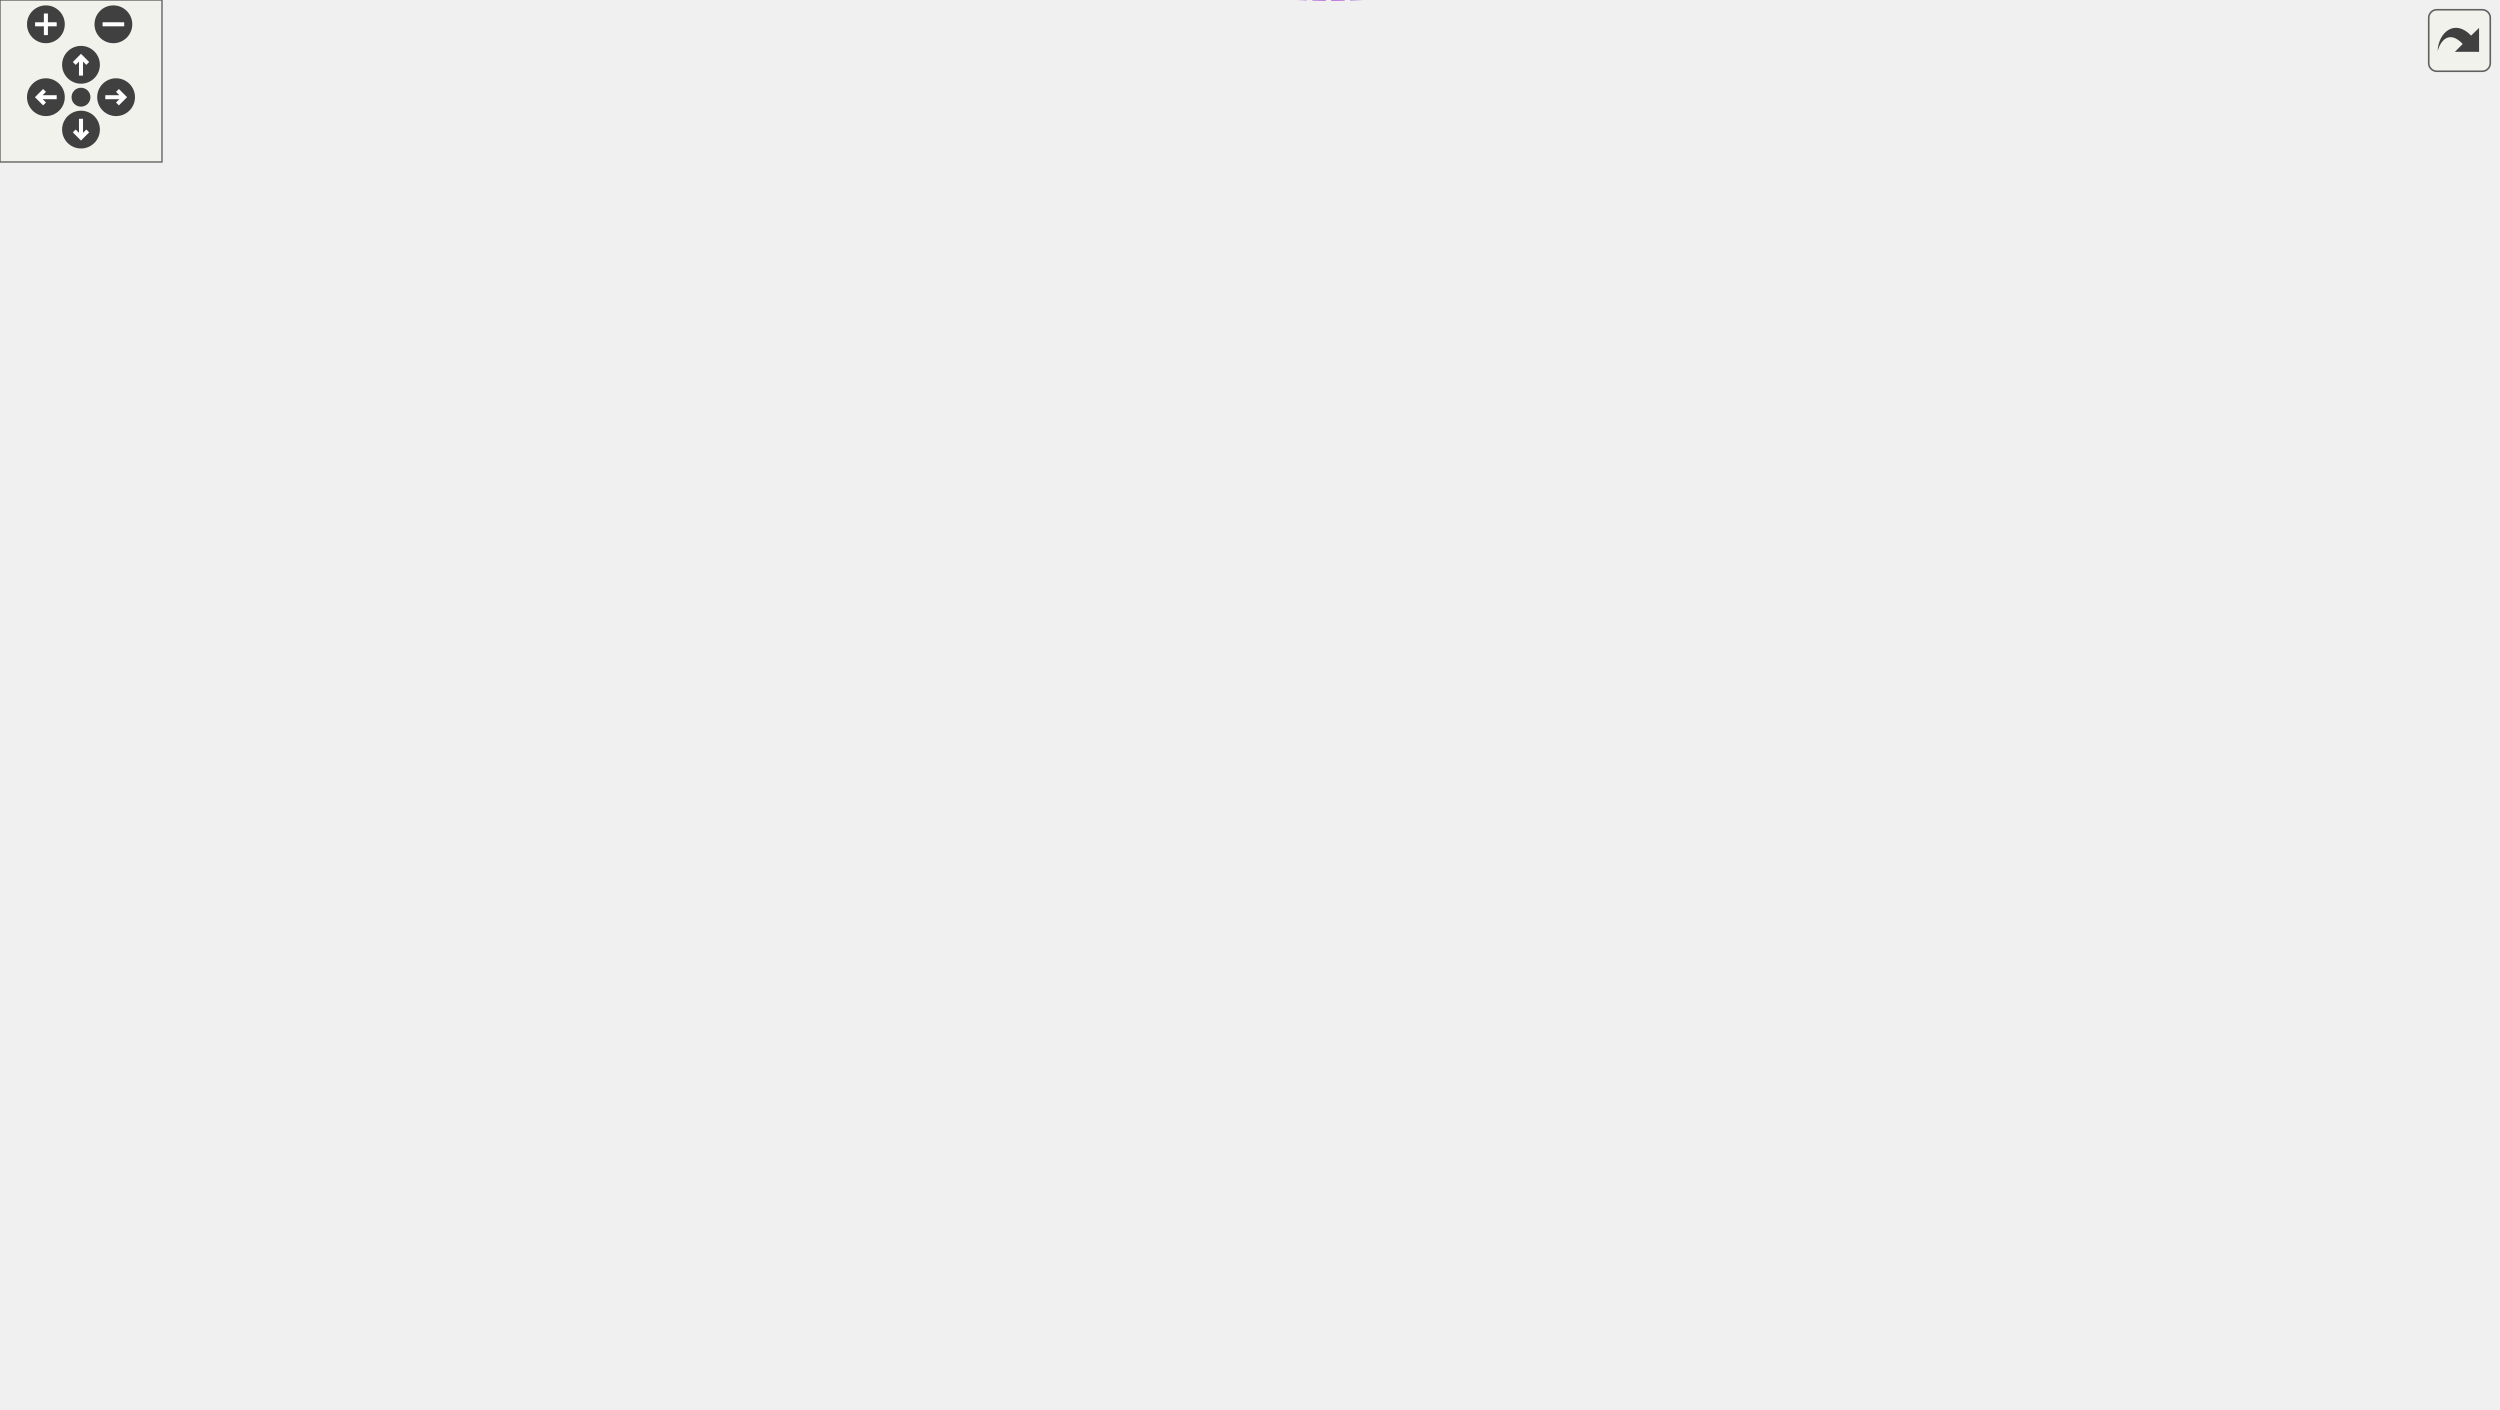
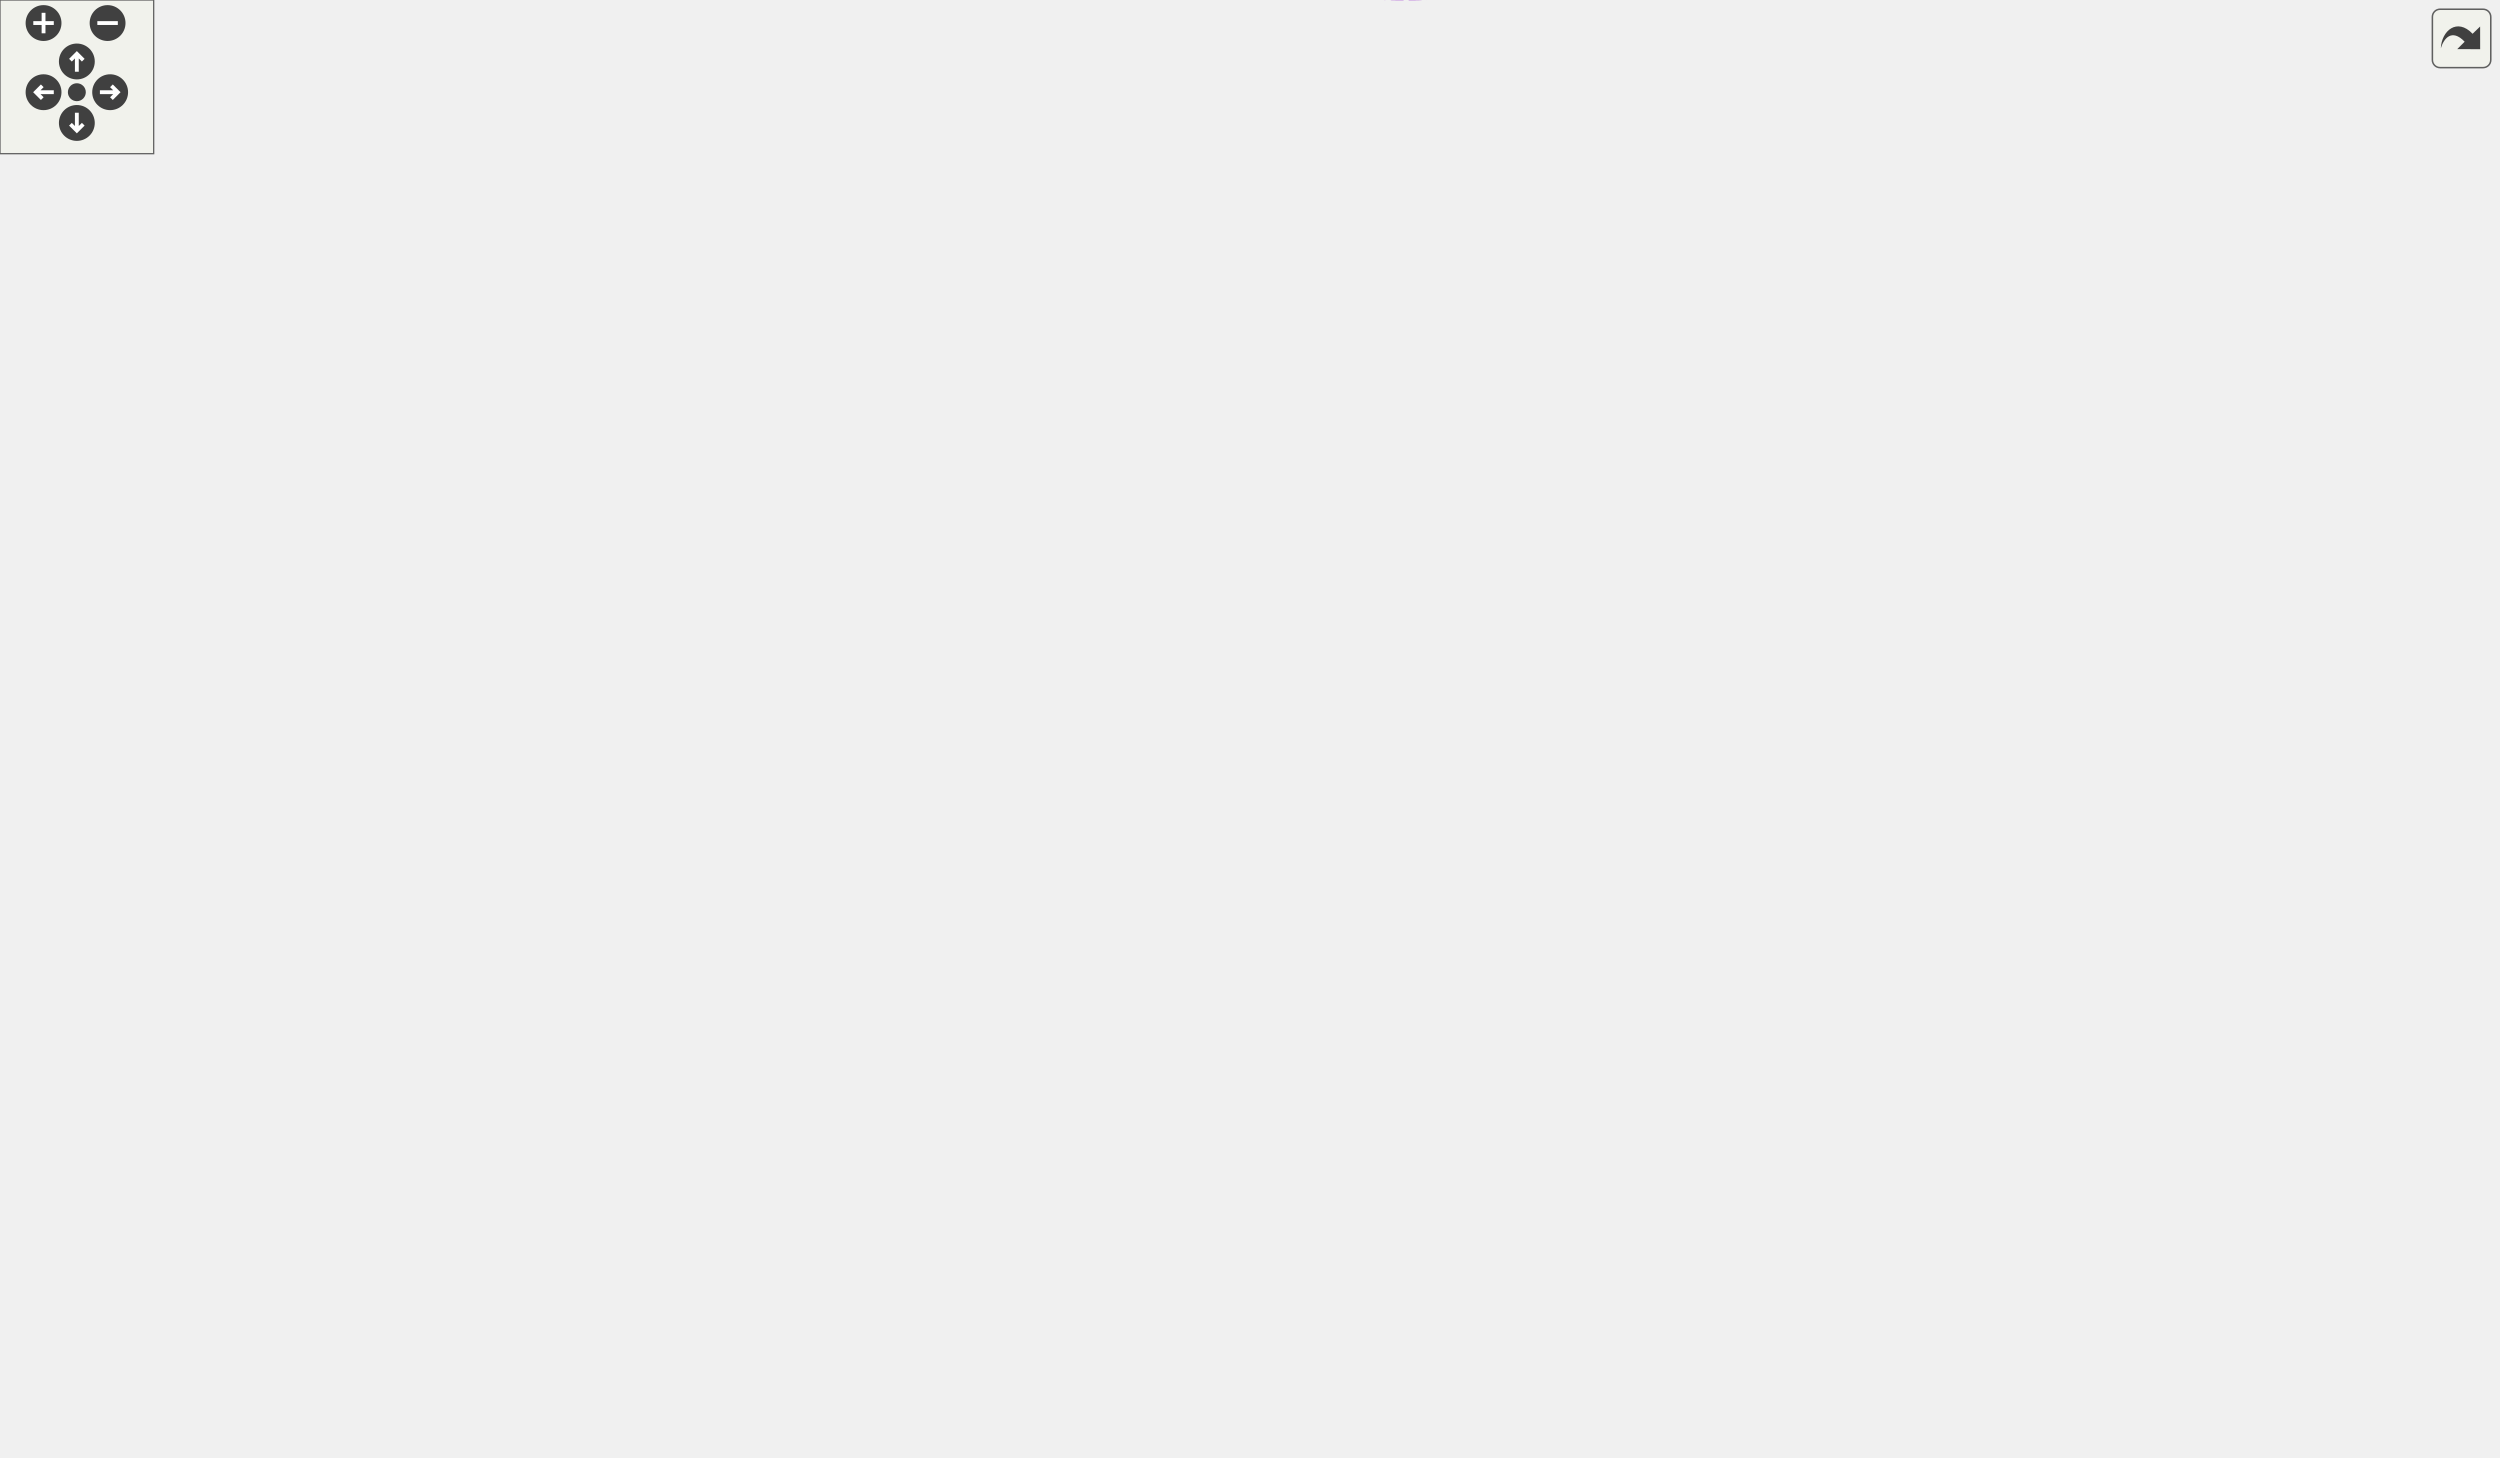
<svg xmlns="http://www.w3.org/2000/svg" xmlns:xlink="http://www.w3.org/1999/xlink" id="main" version="1.1" xml:space="preserve">
  <style type="text/css">
.edge:hover path { stroke: red; }
.edge:hover polygon { stroke: red; fill: red; }
</style>
  <defs>
    <circle id="rim" cx="0" cy="0" r="7" />
    <circle id="rim2" cx="0" cy="0" r="3.5" />
    <g id="zoomPlus">
      <use xlink:href="#rim" fill="#404040">
        <set attributeName="fill" to="#808080" begin="zoomplus.mouseover" end="zoomplus.mouseout" />
      </use>
      <path d="M-4,0h8M0,-4v8" fill="none" stroke="white" stroke-width="1.5" pointer-events="none" />
    </g>
    <g id="zoomMin">
      <use xlink:href="#rim" fill="#404040">
        <set attributeName="fill" to="#808080" begin="zoomminus.mouseover" end="zoomminus.mouseout" />
      </use>
      <path d="M-4,0h8" fill="none" stroke="white" stroke-width="1.5" pointer-events="none" />
    </g>
    <g id="dirArrow">
      <path fill="none" stroke="white" stroke-width="1.5" d="M0,-3.0v7 M-2.5,-0.5L0,-3.0L2.5,-0.5" />
    </g>
    <g id="resetDef">
      <use xlink:href="#rim2" fill="#404040">
        <set attributeName="fill" to="#808080" begin="reset.mouseover" end="reset.mouseout" />
      </use>
    </g>
  </defs>
  <svg id="graph" class="graph">
    <g id="viewport">
      <g id="node1" class="node">
        <g id="a_node1">
          <a xlink:title="dpp::resolved_user contains both a dpp::guild_member and a dpp::user. The user can be used to obtain ...">
-             <polygon fill="#bfbfbf" stroke="black" points="816,-224.5 816,-243.5 925,-243.5 925,-224.5 816,-224.5" />
-             <text text-anchor="middle" x="870.5" y="-231.5" font-family="Helvetica,sans-Serif" font-size="10.00">dpp::resolved_user</text>
+             <polygon fill="#bfbfbf" stroke="black" points="866,-238.09 866,-257.09 975,-257.09 975,-238.09 866,-238.09" />
+             <text text-anchor="middle" x="920.5" y="-245.09" font-family="Helvetica,sans-Serif" font-size="10.00">dpp::resolved_user</text>
          </a>
        </g>
      </g>
      <g id="node2" class="node">
        <g id="a_node2">
          <a xlink:href="classdpp_1_1user.html" target="_top" xlink:title="Represents a user on discord. May or may not be a member of a dpp::guild.">
-             <polygon fill="none" stroke="black" points="648.5,-333.5 648.5,-352.5 710.5,-352.5 710.5,-333.5 648.5,-333.5" />
-             <text text-anchor="middle" x="679.5" y="-340.5" font-family="Helvetica,sans-Serif" font-size="10.00">dpp::user</text>
+             <polygon fill="none" stroke="black" points="698.5,-359.09 698.5,-378.09 760.5,-378.09 760.5,-359.09 698.5,-359.09" />
+             <text text-anchor="middle" x="729.5" y="-366.09" font-family="Helvetica,sans-Serif" font-size="10.00">dpp::user</text>
          </a>
        </g>
      </g>
      <g id="edge1" class="edge">
-         <path fill="none" stroke="#9a32cd" stroke-dasharray="5,2" d="M706.01,-328.29C745.31,-305.62 819.59,-262.78 852.77,-243.65" />
-         <polygon fill="#9a32cd" stroke="#9a32cd" points="704.19,-325.3 697.27,-333.33 707.68,-331.36 704.19,-325.3" />
-         <text text-anchor="middle" x="775.5" y="-301" font-family="Helvetica,sans-Serif" font-size="10.00"> user</text>
+         <path fill="none" stroke="#9a32cd" stroke-dasharray="5,2" d="M754.37,-353.31C793.91,-328 871.87,-278.08 904.54,-257.17" />
+         <polygon fill="#9a32cd" stroke="#9a32cd" points="752.18,-350.56 745.65,-358.9 755.96,-356.45 752.18,-350.56" />
+         <text text-anchor="middle" x="825.5" y="-321.59" font-family="Helvetica,sans-Serif" font-size="10.00"> user</text>
      </g>
      <g id="node3" class="node">
        <g id="a_node3">
          <a xlink:href="classdpp_1_1managed.html" target="_top" xlink:title="The managed class is the base class for various types that can be stored in a cache that are identifi...">
-             <polygon fill="none" stroke="black" points="360,-306.5 360,-325.5 446,-325.5 446,-306.5 360,-306.5" />
-             <text text-anchor="middle" x="403" y="-313.5" font-family="Helvetica,sans-Serif" font-size="10.00">dpp::managed</text>
+             <polygon fill="none" stroke="black" points="410,-489.09 410,-508.09 496,-508.09 496,-489.09 410,-489.09" />
+             <text text-anchor="middle" x="453" y="-496.09" font-family="Helvetica,sans-Serif" font-size="10.00">dpp::managed</text>
          </a>
        </g>
      </g>
      <g id="edge2" class="edge">
-         <path fill="none" stroke="midnightblue" d="M435.11,-329.2C448.64,-334.26 464.84,-339.44 480,-342 538.96,-351.96 609.18,-348.88 648.31,-345.86" />
-         <polygon fill="midnightblue" stroke="midnightblue" points="436.38,-325.93 425.79,-325.57 433.84,-332.46 436.38,-325.93" />
+         <path fill="none" stroke="midnightblue" d="M506.27,-501.98C549.42,-502.35 610.71,-497.07 656,-469.59 692.54,-447.42 715.93,-399.13 724.65,-378.38" />
+         <polygon fill="midnightblue" stroke="midnightblue" points="506.32,-498.48 496.26,-501.79 506.19,-505.48 506.32,-498.48" />
      </g>
      <g id="node4" class="node">
        <g id="a_node4">
          <a xlink:href="classdpp_1_1snowflake.html" target="_top" xlink:title="A container for a 64 bit unsigned value representing many things on discord. This value is known in d...">
-             <polygon fill="none" stroke="black" points="147.5,-231.5 147.5,-250.5 236.5,-250.5 236.5,-231.5 147.5,-231.5" />
-             <text text-anchor="middle" x="192" y="-238.5" font-family="Helvetica,sans-Serif" font-size="10.00">dpp::snowflake</text>
+             <polygon fill="none" stroke="black" points="147.5,-314.09 147.5,-333.09 236.5,-333.09 236.5,-314.09 147.5,-314.09" />
+             <text text-anchor="middle" x="192" y="-321.09" font-family="Helvetica,sans-Serif" font-size="10.00">dpp::snowflake</text>
          </a>
        </g>
      </g>
      <g id="edge3" class="edge">
-         <path fill="none" stroke="#9a32cd" stroke-dasharray="5,2" d="M229.38,-254.06C270.98,-268.98 338.11,-293.07 375.21,-306.39" />
-         <polygon fill="#9a32cd" stroke="#9a32cd" points="230.49,-250.73 219.9,-250.65 228.13,-257.32 230.49,-250.73" />
-         <text text-anchor="middle" x="302.5" y="-290" font-family="Helvetica,sans-Serif" font-size="10.00"> id</text>
+         <path fill="none" stroke="#9a32cd" stroke-dasharray="5,2" d="M210.49,-340.63C243.68,-372.13 319.2,-439.86 394,-479.59 400.92,-483.27 408.69,-486.41 416.24,-489.02" />
+         <polygon fill="#9a32cd" stroke="#9a32cd" points="212.63,-337.84 202.99,-333.45 207.79,-342.89 212.63,-337.84" />
+         <text text-anchor="middle" x="327.5" y="-468.59" font-family="Helvetica,sans-Serif" font-size="10.00"> id</text>
      </g>
      <g id="node14" class="node">
        <g id="a_node14">
          <a xlink:href="classdpp_1_1guild__member.html" target="_top" xlink:title="Represents dpp::user membership upon a dpp::guild. This contains the user's nickname,...">
-             <polygon fill="none" stroke="black" points="624,-129.5 624,-148.5 735,-148.5 735,-129.5 624,-129.5" />
-             <text text-anchor="middle" x="679.5" y="-136.5" font-family="Helvetica,sans-Serif" font-size="10.00">dpp::guild_member</text>
-           </a>
-         </g>
-       </g>
-       <g id="edge18" class="edge">
-         <path fill="none" stroke="#9a32cd" stroke-dasharray="5,2" d="M244.97,-228.26C250.46,-226.39 255.9,-224.3 261,-222 301.1,-203.87 302.56,-182.81 344,-168 438.13,-134.35 556.27,-132.77 623.99,-135.39" />
-         <polygon fill="#9a32cd" stroke="#9a32cd" points="243.54,-225.04 235.07,-231.41 245.66,-231.72 243.54,-225.04" />
-         <text text-anchor="middle" x="403" y="-182" font-family="Helvetica,sans-Serif" font-size="10.00"> guild_id</text>
-         <text text-anchor="middle" x="403" y="-171" font-family="Helvetica,sans-Serif" font-size="10.00">user_id</text>
+             <polygon fill="none" stroke="black" points="674,-169.09 674,-188.09 785,-188.09 785,-169.09 674,-169.09" />
+             <text text-anchor="middle" x="729.5" y="-176.09" font-family="Helvetica,sans-Serif" font-size="10.00">dpp::guild_member</text>
+           </a>
+         </g>
+       </g>
+       <g id="edge20" class="edge">
+         <path fill="none" stroke="#9a32cd" stroke-dasharray="5,2" d="M246.91,-324.8C361.55,-326.93 621.87,-329.39 656,-308.59 701.46,-280.9 720.7,-213.6 726.49,-188.36" />
+         <polygon fill="#9a32cd" stroke="#9a32cd" points="246.68,-321.29 236.61,-324.6 246.55,-328.29 246.68,-321.29" />
+         <text text-anchor="middle" x="453" y="-339.59" font-family="Helvetica,sans-Serif" font-size="10.00"> guild_id</text>
+         <text text-anchor="middle" x="453" y="-328.59" font-family="Helvetica,sans-Serif" font-size="10.00">user_id</text>
      </g>
      <g id="node5" class="node">
        <g id="a_node5">
          <a xlink:title=" ">
-             <polygon fill="none" stroke="#bfbfbf" points="0,-130.5 0,-149.5 56,-149.5 56,-130.5 0,-130.5" />
-             <text text-anchor="middle" x="28" y="-137.5" font-family="Helvetica,sans-Serif" font-size="10.00">uint64_t</text>
+             <polygon fill="none" stroke="#bfbfbf" points="0,-242.09 0,-261.09 56,-261.09 56,-242.09 0,-242.09" />
+             <text text-anchor="middle" x="28" y="-249.09" font-family="Helvetica,sans-Serif" font-size="10.00">uint64_t</text>
          </a>
        </g>
      </g>
      <g id="edge4" class="edge">
-         <path fill="none" stroke="#9a32cd" stroke-dasharray="5,2" d="M44.11,-157.11C61.41,-175.69 91.46,-204.98 123,-222 130.55,-226.08 139.06,-229.34 147.43,-231.94" />
-         <polygon fill="#9a32cd" stroke="#9a32cd" points="46.62,-154.68 37.3,-149.64 41.45,-159.39 46.62,-154.68" />
-         <text text-anchor="middle" x="89.5" y="-212" font-family="Helvetica,sans-Serif" font-size="10.00"> value</text>
+         <path fill="none" stroke="#9a32cd" stroke-dasharray="5,2" d="M52.05,-266.67C70.61,-278.29 97.68,-294.1 123,-304.59 131.72,-308.21 141.35,-311.37 150.54,-314.02" />
+         <polygon fill="#9a32cd" stroke="#9a32cd" points="53.74,-263.6 43.42,-261.19 49.98,-269.51 53.74,-263.6" />
+         <text text-anchor="middle" x="89.5" y="-298.59" font-family="Helvetica,sans-Serif" font-size="10.00"> value</text>
      </g>
      <g id="node10" class="node">
        <g id="a_node10">
          <a xlink:href="structdpp_1_1utility_1_1iconhash.html" target="_top" xlink:title="Store a 128 bit icon hash (profile picture, server icon etc) as a 128 bit binary value made of two ui...">
-             <polygon fill="none" stroke="black" points="344,-103.5 344,-122.5 462,-122.5 462,-103.5 344,-103.5" />
-             <text text-anchor="middle" x="403" y="-110.5" font-family="Helvetica,sans-Serif" font-size="10.00">dpp::utility::iconhash</text>
+             <polygon fill="none" stroke="black" points="394,-226.09 394,-245.09 512,-245.09 512,-226.09 394,-226.09" />
+             <text text-anchor="middle" x="453" y="-233.09" font-family="Helvetica,sans-Serif" font-size="10.00">dpp::utility::iconhash</text>
          </a>
        </g>
      </g>
      <g id="edge10" class="edge">
-         <path fill="none" stroke="#9a32cd" stroke-dasharray="5,2" d="M66.34,-137.3C131.51,-132.58 266.45,-122.81 343.92,-117.2" />
-         <polygon fill="#9a32cd" stroke="#9a32cd" points="65.85,-133.82 56.13,-138.04 66.35,-140.81 65.85,-133.82" />
-         <text text-anchor="middle" x="192" y="-147" font-family="Helvetica,sans-Serif" font-size="10.00"> first</text>
-         <text text-anchor="middle" x="192" y="-136" font-family="Helvetica,sans-Serif" font-size="10.00">second</text>
+         <path fill="none" stroke="#9a32cd" stroke-dasharray="5,2" d="M66.36,-248.41C83.59,-247.04 104.32,-245.55 123,-244.59 217.73,-239.77 327.94,-237.42 393.73,-236.36" />
+         <polygon fill="#9a32cd" stroke="#9a32cd" points="65.81,-244.94 56.13,-249.24 66.38,-251.92 65.81,-244.94" />
+         <text text-anchor="middle" x="192" y="-258.59" font-family="Helvetica,sans-Serif" font-size="10.00"> first</text>
+         <text text-anchor="middle" x="192" y="-247.59" font-family="Helvetica,sans-Serif" font-size="10.00">second</text>
      </g>
      <g id="node6" class="node">
        <g id="a_node6">
          <a xlink:href="structdpp_1_1json__interface.html" target="_top" xlink:title=" ">
-             <polygon fill="none" stroke="black" points="348,-355 348,-385 458,-385 458,-355 348,-355" />
-             <text text-anchor="start" x="356" y="-373" font-family="Helvetica,sans-Serif" font-size="10.00">dpp::json_interface</text>
-             <text text-anchor="middle" x="403" y="-362" font-family="Helvetica,sans-Serif" font-size="10.00">&lt; user &gt;</text>
+             <polygon fill="none" stroke="black" points="398,-363.59 398,-393.59 508,-393.59 508,-363.59 398,-363.59" />
+             <text text-anchor="start" x="406" y="-381.59" font-family="Helvetica,sans-Serif" font-size="10.00">dpp::json_interface</text>
+             <text text-anchor="middle" x="453" y="-370.59" font-family="Helvetica,sans-Serif" font-size="10.00">&lt; user &gt;</text>
          </a>
        </g>
      </g>
      <g id="edge5" class="edge">
-         <path fill="none" stroke="midnightblue" d="M468.35,-369.16C508.15,-367.99 560.22,-365.26 606,-359 620.05,-357.08 635.41,-353.86 648.36,-350.8" />
-         <polygon fill="midnightblue" stroke="midnightblue" points="468.14,-365.67 458.24,-369.44 468.33,-372.67 468.14,-365.67" />
+         <path fill="none" stroke="midnightblue" d="M518.53,-376.24C575.2,-374.18 655.12,-371.27 698.18,-369.7" />
+         <polygon fill="midnightblue" stroke="midnightblue" points="518.1,-372.76 508.23,-376.62 518.35,-379.75 518.1,-372.76" />
      </g>
      <g id="node7" class="node">
        <g id="a_node7">
          <a xlink:href="structdpp_1_1json__interface.html" target="_top" xlink:title="Represents an interface for an object that can optionally implement functions for converting to and f...">
-             <polygon fill="none" stroke="black" points="123,-360.5 123,-379.5 261,-379.5 261,-360.5 123,-360.5" />
-             <text text-anchor="middle" x="192" y="-367.5" font-family="Helvetica,sans-Serif" font-size="10.00">dpp::json_interface&lt; T &gt;</text>
+             <polygon fill="none" stroke="black" points="123,-276.09 123,-295.09 261,-295.09 261,-276.09 123,-276.09" />
+             <text text-anchor="middle" x="192" y="-283.09" font-family="Helvetica,sans-Serif" font-size="10.00">dpp::json_interface&lt; T &gt;</text>
          </a>
        </g>
      </g>
      <g id="edge6" class="edge">
-         <path fill="none" stroke="orange" stroke-dasharray="5,2" d="M271.18,-370C296.71,-370 324.48,-370 347.84,-370" />
-         <polygon fill="orange" stroke="orange" points="271.15,-366.5 261.15,-370 271.15,-373.5 271.15,-366.5" />
-         <text text-anchor="middle" x="302.5" y="-373" font-family="Helvetica,sans-Serif" font-size="10.00"> &lt; user &gt;</text>
+         <path fill="none" stroke="orange" stroke-dasharray="5,2" d="M239.34,-297.89C246.62,-300.01 254.04,-302.28 261,-304.59 315.83,-322.83 378.01,-347.73 416.12,-363.49" />
+         <polygon fill="orange" stroke="orange" points="240.12,-294.48 229.55,-295.1 238.21,-301.21 240.12,-294.48" />
+         <text text-anchor="middle" x="327.5" y="-349.59" font-family="Helvetica,sans-Serif" font-size="10.00"> &lt; user &gt;</text>
+       </g>
+       <g id="node15" class="node">
+         <g id="a_node15">
+           <a xlink:href="structdpp_1_1json__interface.html" target="_top" xlink:title=" ">
+             <polygon fill="none" stroke="black" points="398,-168.59 398,-198.59 508,-198.59 508,-168.59 398,-168.59" />
+             <text text-anchor="start" x="406" y="-186.59" font-family="Helvetica,sans-Serif" font-size="10.00">dpp::json_interface</text>
+             <text text-anchor="middle" x="453" y="-175.59" font-family="Helvetica,sans-Serif" font-size="10.00">&lt; guild_member &gt;</text>
+           </a>
+         </g>
+       </g>
+       <g id="edge16" class="edge">
+         <path fill="none" stroke="orange" stroke-dasharray="5,2" d="M230.53,-272.71C240.47,-269.2 251.17,-265.33 261,-261.59 315.74,-240.77 378.46,-214.73 416.65,-198.63" />
+         <polygon fill="orange" stroke="orange" points="229.18,-269.48 220.9,-276.09 231.5,-276.08 229.18,-269.48" />
+         <text text-anchor="middle" x="327.5" y="-255.59" font-family="Helvetica,sans-Serif" font-size="10.00"> &lt; guild_member &gt;</text>
      </g>
      <g id="node8" class="node">
        <g id="a_node8">
          <a xlink:title=" ">
-             <polygon fill="none" stroke="#bfbfbf" points="370.5,-199.5 370.5,-218.5 435.5,-218.5 435.5,-199.5 370.5,-199.5" />
-             <text text-anchor="middle" x="403" y="-206.5" font-family="Helvetica,sans-Serif" font-size="10.00">std::string</text>
+             <polygon fill="none" stroke="#bfbfbf" points="420.5,-114.09 420.5,-133.09 485.5,-133.09 485.5,-114.09 420.5,-114.09" />
+             <text text-anchor="middle" x="453" y="-121.09" font-family="Helvetica,sans-Serif" font-size="10.00">std::string</text>
          </a>
        </g>
      </g>
      <g id="edge7" class="edge">
-         <path fill="none" stroke="#9a32cd" stroke-dasharray="5,2" d="M437.38,-223.03C445.89,-227.45 454.69,-232.82 462,-239 472.18,-247.61 468.55,-256.16 480,-263 528.62,-292.04 554.39,-258.67 606,-282 632.98,-294.2 657.86,-319.4 670.26,-333.29" />
-         <polygon fill="#9a32cd" stroke="#9a32cd" points="438.87,-219.86 428.35,-218.61 435.79,-226.15 438.87,-219.86" />
-         <text text-anchor="middle" x="543" y="-296" font-family="Helvetica,sans-Serif" font-size="10.00"> global_name</text>
-         <text text-anchor="middle" x="543" y="-285" font-family="Helvetica,sans-Serif" font-size="10.00">username</text>
-       </g>
-       <g id="edge15" class="edge">
-         <path fill="none" stroke="#9a32cd" stroke-dasharray="5,2" d="M439.53,-195.59C447.07,-192.39 454.9,-188.79 462,-185 470.48,-180.47 471.07,-176.56 480,-173 486.71,-170.33 567.47,-156.94 623.88,-147.78" />
-         <polygon fill="#9a32cd" stroke="#9a32cd" points="438.12,-192.39 430.2,-199.42 440.78,-198.86 438.12,-192.39" />
-         <text text-anchor="middle" x="543" y="-176" font-family="Helvetica,sans-Serif" font-size="10.00"> nickname</text>
+         <path fill="none" stroke="#9a32cd" stroke-dasharray="5,2" d="M494.28,-136.02C505.76,-139.35 518.32,-142.8 530,-145.59 585.44,-158.87 612.58,-132.66 656,-169.59 671.44,-182.73 714.07,-320.87 725.59,-358.93" />
+         <polygon fill="#9a32cd" stroke="#9a32cd" points="495.1,-132.61 484.52,-133.14 493.12,-139.32 495.1,-132.61" />
+         <text text-anchor="middle" x="593" y="-183.59" font-family="Helvetica,sans-Serif" font-size="10.00"> global_name</text>
+         <text text-anchor="middle" x="593" y="-172.59" font-family="Helvetica,sans-Serif" font-size="10.00">username</text>
+       </g>
+       <g id="edge17" class="edge">
+         <path fill="none" stroke="#9a32cd" stroke-dasharray="5,2" d="M495.76,-118.56C537.41,-115.02 602.7,-113.54 656,-130.59 680.73,-138.51 704.96,-157.46 718.19,-169.04" />
+         <polygon fill="#9a32cd" stroke="#9a32cd" points="495.33,-115.08 485.7,-119.49 495.98,-122.05 495.33,-115.08" />
+         <text text-anchor="middle" x="593" y="-133.59" font-family="Helvetica,sans-Serif" font-size="10.00"> nickname</text>
      </g>
      <g id="node9" class="node">
        <g id="a_node9">
          <a xlink:title=" ">
-             <polygon fill="none" stroke="#bfbfbf" points="140,-182 140,-212 244,-212 244,-182 140,-182" />
-             <text text-anchor="start" x="148" y="-200" font-family="Helvetica,sans-Serif" font-size="10.00">std::basic_string&lt;</text>
-             <text text-anchor="middle" x="192" y="-189" font-family="Helvetica,sans-Serif" font-size="10.00"> Char &gt;</text>
+             <polygon fill="none" stroke="#bfbfbf" points="140,-108.59 140,-138.59 244,-138.59 244,-108.59 140,-108.59" />
+             <text text-anchor="start" x="148" y="-126.59" font-family="Helvetica,sans-Serif" font-size="10.00">std::basic_string&lt;</text>
+             <text text-anchor="middle" x="192" y="-115.59" font-family="Helvetica,sans-Serif" font-size="10.00"> Char &gt;</text>
          </a>
        </g>
      </g>
      <g id="edge8" class="edge">
-         <path fill="none" stroke="midnightblue" d="M254.57,-200.54C292.53,-202.71 339.63,-205.42 370.23,-207.18" />
-         <polygon fill="midnightblue" stroke="midnightblue" points="254.31,-197.01 244.13,-199.94 253.91,-204 254.31,-197.01" />
+         <path fill="none" stroke="midnightblue" d="M254.32,-123.59C306.51,-123.59 379.37,-123.59 420.49,-123.59" />
+         <polygon fill="midnightblue" stroke="midnightblue" points="254.17,-120.09 244.17,-123.59 254.17,-127.09 254.17,-120.09" />
      </g>
      <g id="edge9" class="edge">
-         <path fill="none" stroke="#9a32cd" stroke-dasharray="5,2" d="M450.79,-127.36C454.99,-130.05 458.84,-133.23 462,-137 485.72,-165.24 453.04,-192.84 480,-218 521.4,-256.64 558.03,-206.9 606,-237 643.77,-260.7 666.78,-312.06 675.03,-333.4" />
-         <polygon fill="#9a32cd" stroke="#9a32cd" points="452.26,-124.18 441.8,-122.5 448.94,-130.34 452.26,-124.18" />
-         <text text-anchor="middle" x="543" y="-251" font-family="Helvetica,sans-Serif" font-size="10.00"> avatar</text>
-         <text text-anchor="middle" x="543" y="-240" font-family="Helvetica,sans-Serif" font-size="10.00">avatar_decoration</text>
-       </g>
-       <g id="edge19" class="edge">
-         <path fill="none" stroke="#9a32cd" stroke-dasharray="5,2" d="M472.36,-107.83C511.71,-106.22 561.95,-106.51 606,-114 623.59,-116.99 642.63,-123.7 656.78,-129.42" />
-         <polygon fill="#9a32cd" stroke="#9a32cd" points="472.17,-104.34 462.34,-108.29 472.49,-111.33 472.17,-104.34" />
-         <text text-anchor="middle" x="543" y="-117" font-family="Helvetica,sans-Serif" font-size="10.00"> avatar</text>
+         <path fill="none" stroke="#9a32cd" stroke-dasharray="5,2" d="M490.42,-248.63C497.59,-251.24 505.04,-253.98 512,-256.59 520.04,-259.61 521.73,-261.29 530,-263.59 584.76,-278.86 606.47,-257.7 656,-285.59 688.01,-303.62 712.79,-341.29 723.17,-359.01" />
+         <polygon fill="#9a32cd" stroke="#9a32cd" points="491.5,-245.3 480.9,-245.19 489.11,-251.88 491.5,-245.3" />
+         <text text-anchor="middle" x="593" y="-299.59" font-family="Helvetica,sans-Serif" font-size="10.00"> avatar</text>
+         <text text-anchor="middle" x="593" y="-288.59" font-family="Helvetica,sans-Serif" font-size="10.00">avatar_decoration</text>
+       </g>
+       <g id="edge21" class="edge">
+         <path fill="none" stroke="#9a32cd" stroke-dasharray="5,2" d="M505.28,-223.84C513.53,-222.03 521.99,-220.22 530,-218.59 585.79,-207.27 600.27,-207.21 656,-195.59 666.88,-193.33 678.64,-190.66 689.45,-188.13" />
+         <polygon fill="#9a32cd" stroke="#9a32cd" points="504.36,-220.45 495.35,-226.03 505.87,-227.29 504.36,-220.45" />
+         <text text-anchor="middle" x="593" y="-221.59" font-family="Helvetica,sans-Serif" font-size="10.00"> avatar</text>
      </g>
      <g id="node11" class="node">
        <g id="a_node11">
          <a xlink:title=" ">
-             <polygon fill="none" stroke="#bfbfbf" points="375,-442.5 375,-461.5 431,-461.5 431,-442.5 375,-442.5" />
-             <text text-anchor="middle" x="403" y="-449.5" font-family="Helvetica,sans-Serif" font-size="10.00">uint32_t</text>
+             <polygon fill="none" stroke="#bfbfbf" points="425,-451.09 425,-470.09 481,-470.09 481,-451.09 425,-451.09" />
+             <text text-anchor="middle" x="453" y="-458.09" font-family="Helvetica,sans-Serif" font-size="10.00">uint32_t</text>
          </a>
        </g>
      </g>
      <g id="edge11" class="edge">
-         <path fill="none" stroke="#9a32cd" stroke-dasharray="5,2" d="M441.34,-452.85C483.66,-452.29 553.56,-446.67 606,-419 636.48,-402.92 661.47,-369.16 672.47,-352.59" />
-         <polygon fill="#9a32cd" stroke="#9a32cd" points="441.19,-449.35 431.21,-452.89 441.22,-456.35 441.19,-449.35" />
-         <text text-anchor="middle" x="543" y="-453" font-family="Helvetica,sans-Serif" font-size="10.00"> flags</text>
+         <path fill="none" stroke="#9a32cd" stroke-dasharray="5,2" d="M491,-459.27C532.72,-456.61 601.81,-448.6 656,-424.59 681.59,-413.26 706.26,-391.04 719.18,-378.26" />
+         <polygon fill="#9a32cd" stroke="#9a32cd" points="490.79,-455.78 481.01,-459.84 491.19,-462.77 490.79,-455.78" />
+         <text text-anchor="middle" x="593" y="-457.59" font-family="Helvetica,sans-Serif" font-size="10.00"> flags</text>
      </g>
      <g id="node12" class="node">
        <g id="a_node12">
          <a xlink:title=" ">
-             <polygon fill="none" stroke="#bfbfbf" points="375,-248.5 375,-267.5 431,-267.5 431,-248.5 375,-248.5" />
-             <text text-anchor="middle" x="403" y="-255.5" font-family="Helvetica,sans-Serif" font-size="10.00">uint16_t</text>
+             <polygon fill="none" stroke="#bfbfbf" points="425,-266.09 425,-285.09 481,-285.09 481,-266.09 425,-266.09" />
+             <text text-anchor="middle" x="453" y="-273.09" font-family="Helvetica,sans-Serif" font-size="10.00">uint16_t</text>
          </a>
        </g>
      </g>
      <g id="edge12" class="edge">
-         <path fill="none" stroke="#9a32cd" stroke-dasharray="5,2" d="M426.76,-273.3C448.06,-287.57 477.06,-306.85 480,-308 532.86,-328.72 550.12,-318.95 606,-329 619.88,-331.5 635.22,-334.43 648.2,-336.97" />
-         <polygon fill="#9a32cd" stroke="#9a32cd" points="428.45,-270.22 418.19,-267.56 424.55,-276.03 428.45,-270.22" />
-         <text text-anchor="middle" x="543" y="-332" font-family="Helvetica,sans-Serif" font-size="10.00"> discriminator</text>
-       </g>
-       <g id="edge17" class="edge">
-         <path fill="none" stroke="#9a32cd" stroke-dasharray="5,2" d="M436.45,-243.99C445.16,-239.51 454.3,-234.1 462,-228 471.64,-220.37 469.34,-213.12 480,-207 529.36,-178.65 552.89,-204.48 606,-184 628.81,-175.21 652.33,-159.05 666.18,-148.68" />
-         <polygon fill="#9a32cd" stroke="#9a32cd" points="434.7,-240.95 427.25,-248.49 437.77,-247.24 434.7,-240.95" />
-         <text text-anchor="middle" x="543" y="-210" font-family="Helvetica,sans-Serif" font-size="10.00"> flags</text>
+         <path fill="none" stroke="#9a32cd" stroke-dasharray="5,2" d="M487.57,-289.11C495.67,-292.63 504.23,-296.57 512,-300.59 520.33,-304.91 521.42,-307.82 530,-311.59 587.28,-336.77 658.7,-354.11 698.37,-362.6" />
+         <polygon fill="#9a32cd" stroke="#9a32cd" points="488.91,-285.87 478.34,-285.18 486.18,-292.32 488.91,-285.87" />
+         <text text-anchor="middle" x="593" y="-353.59" font-family="Helvetica,sans-Serif" font-size="10.00"> discriminator</text>
+       </g>
+       <g id="edge19" class="edge">
+         <path fill="none" stroke="#9a32cd" stroke-dasharray="5,2" d="M491.14,-263.43C503.43,-259.66 517.23,-255.68 530,-252.59 585.33,-239.22 603.5,-251.59 656,-229.59 680.41,-219.37 704.75,-199.86 718.09,-188.16" />
+         <polygon fill="#9a32cd" stroke="#9a32cd" points="489.73,-260.21 481.23,-266.54 491.82,-266.89 489.73,-260.21" />
+         <text text-anchor="middle" x="593" y="-255.59" font-family="Helvetica,sans-Serif" font-size="10.00"> flags</text>
      </g>
      <g id="node13" class="node">
        <g id="a_node13">
          <a xlink:title=" ">
-             <polygon fill="none" stroke="#bfbfbf" points="378,-404.5 378,-423.5 428,-423.5 428,-404.5 378,-404.5" />
-             <text text-anchor="middle" x="403" y="-411.5" font-family="Helvetica,sans-Serif" font-size="10.00">uint8_t</text>
+             <polygon fill="none" stroke="#bfbfbf" points="428,-413.09 428,-432.09 478,-432.09 478,-413.09 428,-413.09" />
+             <text text-anchor="middle" x="453" y="-420.09" font-family="Helvetica,sans-Serif" font-size="10.00">uint8_t</text>
          </a>
        </g>
      </g>
      <g id="edge13" class="edge">
-         <path fill="none" stroke="#9a32cd" stroke-dasharray="5,2" d="M438.06,-410.47C478.74,-405.64 548.53,-395.4 606,-377 625.73,-370.68 647.05,-360.2 661.43,-352.54" />
-         <polygon fill="#9a32cd" stroke="#9a32cd" points="437.66,-407 428.12,-411.61 438.46,-413.95 437.66,-407" />
-         <text text-anchor="middle" x="543" y="-407" font-family="Helvetica,sans-Serif" font-size="10.00"> refcount</text>
+         <path fill="none" stroke="#9a32cd" stroke-dasharray="5,2" d="M488.13,-417.23C528.4,-410.73 597.31,-399.09 656,-386.59 669.95,-383.62 685.3,-379.88 698.27,-376.58" />
+         <polygon fill="#9a32cd" stroke="#9a32cd" points="487.36,-413.81 478.04,-418.84 488.47,-420.72 487.36,-413.81" />
+         <text text-anchor="middle" x="593" y="-412.59" font-family="Helvetica,sans-Serif" font-size="10.00"> refcount</text>
      </g>
      <g id="edge14" class="edge">
-         <path fill="none" stroke="#9a32cd" stroke-dasharray="5,2" d="M708.91,-153.28C747.98,-172.92 817.25,-207.74 850.57,-224.48" />
-         <polygon fill="#9a32cd" stroke="#9a32cd" points="710.17,-150 699.66,-148.63 707.03,-156.25 710.17,-150" />
-         <text text-anchor="middle" x="775.5" y="-200" font-family="Helvetica,sans-Serif" font-size="10.00"> member</text>
-       </g>
-       <g id="node15" class="node">
-         <g id="a_node15">
-           <a xlink:title=" ">
-             <polygon fill="none" stroke="#bfbfbf" points="375,-65.5 375,-84.5 431,-84.5 431,-65.5 375,-65.5" />
-             <text text-anchor="middle" x="403" y="-72.5" font-family="Helvetica,sans-Serif" font-size="10.00">vector&lt;</text>
-           </a>
-         </g>
-       </g>
-       <g id="edge16" class="edge">
-         <path fill="none" stroke="#9a32cd" stroke-dasharray="5,2" d="M441.48,-73.13C482.87,-72.25 550.94,-74.32 606,-93 629.71,-101.05 653.53,-118.34 667.1,-129.28" />
-         <polygon fill="#9a32cd" stroke="#9a32cd" points="441.2,-69.64 431.3,-73.42 441.4,-76.64 441.2,-69.64" />
-         <text text-anchor="middle" x="543" y="-96" font-family="Helvetica,sans-Serif" font-size="10.00"> roles</text>
+         <path fill="none" stroke="#9a32cd" stroke-dasharray="5,2" d="M766.21,-191.63C803.29,-205.17 860.4,-226.02 893.44,-238.08" />
+         <polygon fill="#9a32cd" stroke="#9a32cd" points="767.37,-188.33 756.78,-188.19 764.97,-194.91 767.37,-188.33" />
+         <text text-anchor="middle" x="825.5" y="-223.59" font-family="Helvetica,sans-Serif" font-size="10.00"> member</text>
+       </g>
+       <g id="edge15" class="edge">
+         <path fill="none" stroke="midnightblue" d="M493.89,-164.61C505.3,-160.08 517.92,-155.89 530,-153.59 585.01,-143.13 600.77,-144.34 656,-153.59 673.6,-156.54 692.63,-163.25 706.79,-168.98" />
+         <polygon fill="midnightblue" stroke="midnightblue" points="492.53,-161.38 484.64,-168.46 495.22,-167.85 492.53,-161.38" />
      </g>
      <g id="node16" class="node">
        <g id="a_node16">
          <a xlink:title=" ">
-             <polygon fill="none" stroke="#bfbfbf" points="379,-0.5 379,-19.5 427,-19.5 427,-0.5 379,-0.5" />
-             <text text-anchor="middle" x="403" y="-7.5" font-family="Helvetica,sans-Serif" font-size="10.00">time_t</text>
-           </a>
-         </g>
-       </g>
-       <g id="edge20" class="edge">
-         <path fill="none" stroke="#9a32cd" stroke-dasharray="5,2" d="M437.24,-4.12C479.63,1.57 553.7,5.33 606,-26 646.39,-50.2 668.18,-106.56 675.57,-129.27" />
-         <polygon fill="#9a32cd" stroke="#9a32cd" points="436.57,-0.68 427.18,-5.59 437.58,-7.61 436.57,-0.68" />
-         <text text-anchor="start" x="480" y="-62" font-family="Helvetica,sans-Serif" font-size="10.00"> communication_disabled</text>
-         <text text-anchor="middle" x="543" y="-51" font-family="Helvetica,sans-Serif" font-size="10.00">_until</text>
-         <text text-anchor="middle" x="543" y="-40" font-family="Helvetica,sans-Serif" font-size="10.00">joined_at</text>
-         <text text-anchor="middle" x="543" y="-29" font-family="Helvetica,sans-Serif" font-size="10.00">premium_since</text>
+             <polygon fill="none" stroke="#bfbfbf" points="425,-70.09 425,-89.09 481,-89.09 481,-70.09 425,-70.09" />
+             <text text-anchor="middle" x="453" y="-77.09" font-family="Helvetica,sans-Serif" font-size="10.00">vector&lt;</text>
+           </a>
+         </g>
+       </g>
+       <g id="edge18" class="edge">
+         <path fill="none" stroke="#9a32cd" stroke-dasharray="5,2" d="M491.27,-75.91C533.52,-73.38 603.36,-74.33 656,-100.59 687.43,-116.28 712.14,-151.65 722.8,-168.84" />
+         <polygon fill="#9a32cd" stroke="#9a32cd" points="490.88,-72.43 481.15,-76.61 491.37,-79.41 490.88,-72.43" />
+         <text text-anchor="middle" x="593" y="-103.59" font-family="Helvetica,sans-Serif" font-size="10.00"> roles</text>
+       </g>
+       <g id="node17" class="node">
+         <g id="a_node17">
+           <a xlink:title=" ">
+             <polygon fill="none" stroke="#bfbfbf" points="429,-3.09 429,-22.09 477,-22.09 477,-3.09 429,-3.09" />
+             <text text-anchor="middle" x="453" y="-10.09" font-family="Helvetica,sans-Serif" font-size="10.00">time_t</text>
+           </a>
+         </g>
+       </g>
+       <g id="edge22" class="edge">
+         <path fill="none" stroke="#9a32cd" stroke-dasharray="5,2" d="M487.24,-5.63C530.18,1.42 605.41,6.91 656,-27.59 706.45,-62.01 722.92,-141.57 727.21,-169.05" />
+         <polygon fill="#9a32cd" stroke="#9a32cd" points="486.54,-2.2 477.3,-7.38 487.76,-9.09 486.54,-2.2" />
+         <text text-anchor="start" x="530" y="-63.59" font-family="Helvetica,sans-Serif" font-size="10.00"> communication_disabled</text>
+         <text text-anchor="middle" x="593" y="-52.59" font-family="Helvetica,sans-Serif" font-size="10.00">_until</text>
+         <text text-anchor="middle" x="593" y="-41.59" font-family="Helvetica,sans-Serif" font-size="10.00">joined_at</text>
+         <text text-anchor="middle" x="593" y="-30.59" font-family="Helvetica,sans-Serif" font-size="10.00">premium_since</text>
      </g>
    </g>
  </svg>
  <g id="navigator" transform="translate(0 0)" fill="#404254">
    <rect fill="#f2f5e9" fill-opacity="0.5" stroke="#606060" stroke-width=".5" x="0" y="0" width="60" height="60" />
    <use id="zoomplus" xlink:href="#zoomPlus" x="17" y="9" />
    <use id="zoomminus" xlink:href="#zoomMin" x="42" y="9" />
    <use id="reset" xlink:href="#resetDef" x="30" y="36" />
    <g id="arrowUp" xlink:href="#dirArrow" transform="translate(30 24)">
      <use xlink:href="#rim" fill="#404040">
        <set attributeName="fill" to="#808080" begin="arrowUp.mouseover" end="arrowUp.mouseout" />
      </use>
      <path fill="none" stroke="white" stroke-width="1.5" d="M0,-3.0v7 M-2.5,-0.5L0,-3.0L2.5,-0.5" />
    </g>
    <g id="arrowRight" xlink:href="#dirArrow" transform="rotate(90) translate(36 -43)">
      <use xlink:href="#rim" fill="#404040">
        <set attributeName="fill" to="#808080" begin="arrowRight.mouseover" end="arrowRight.mouseout" />
      </use>
      <path fill="none" stroke="white" stroke-width="1.5" d="M0,-3.0v7 M-2.5,-0.5L0,-3.0L2.5,-0.5" />
    </g>
    <g id="arrowDown" xlink:href="#dirArrow" transform="rotate(180) translate(-30 -48)">
      <use xlink:href="#rim" fill="#404040">
        <set attributeName="fill" to="#808080" begin="arrowDown.mouseover" end="arrowDown.mouseout" />
      </use>
      <path fill="none" stroke="white" stroke-width="1.5" d="M0,-3.0v7 M-2.5,-0.5L0,-3.0L2.5,-0.5" />
    </g>
    <g id="arrowLeft" xlink:href="#dirArrow" transform="rotate(270) translate(-36 17)">
      <use xlink:href="#rim" fill="#404040">
        <set attributeName="fill" to="#808080" begin="arrowLeft.mouseover" end="arrowLeft.mouseout" />
      </use>
      <path fill="none" stroke="white" stroke-width="1.5" d="M0,-3.0v7 M-2.5,-0.5L0,-3.0L2.5,-0.5" />
    </g>
  </g>
  <svg viewBox="0 0 15 15" width="100%" height="30px" preserveAspectRatio="xMaxYMin meet">
    <g id="arrow_out" transform="scale(0.3 0.3)">
      <a xlink:href="structdpp_1_1resolved__user__coll__graph_org.svg" target="_base">
        <rect id="button" ry="5" rx="5" y="6" x="6" height="38" width="38" fill="#f2f5e9" fill-opacity="0.5" stroke="#606060" stroke-width="1.0" />
        <path id="arrow" d="M 11.5,31.437 C 11.94,20.098 22.043,11.323 32.159,21.979 L 37.069,17.246 C 37.069,17.246 37.088,32 37.088,32 L 22.16,31.978 C 22.16,31.978 26.998,27.14 26.998,27.14 C 18.529,18.264 13.292,25.23 11.5,31.437 z" style="fill:#404040;" />
      </a>
    </g>
  </svg>
</svg>
